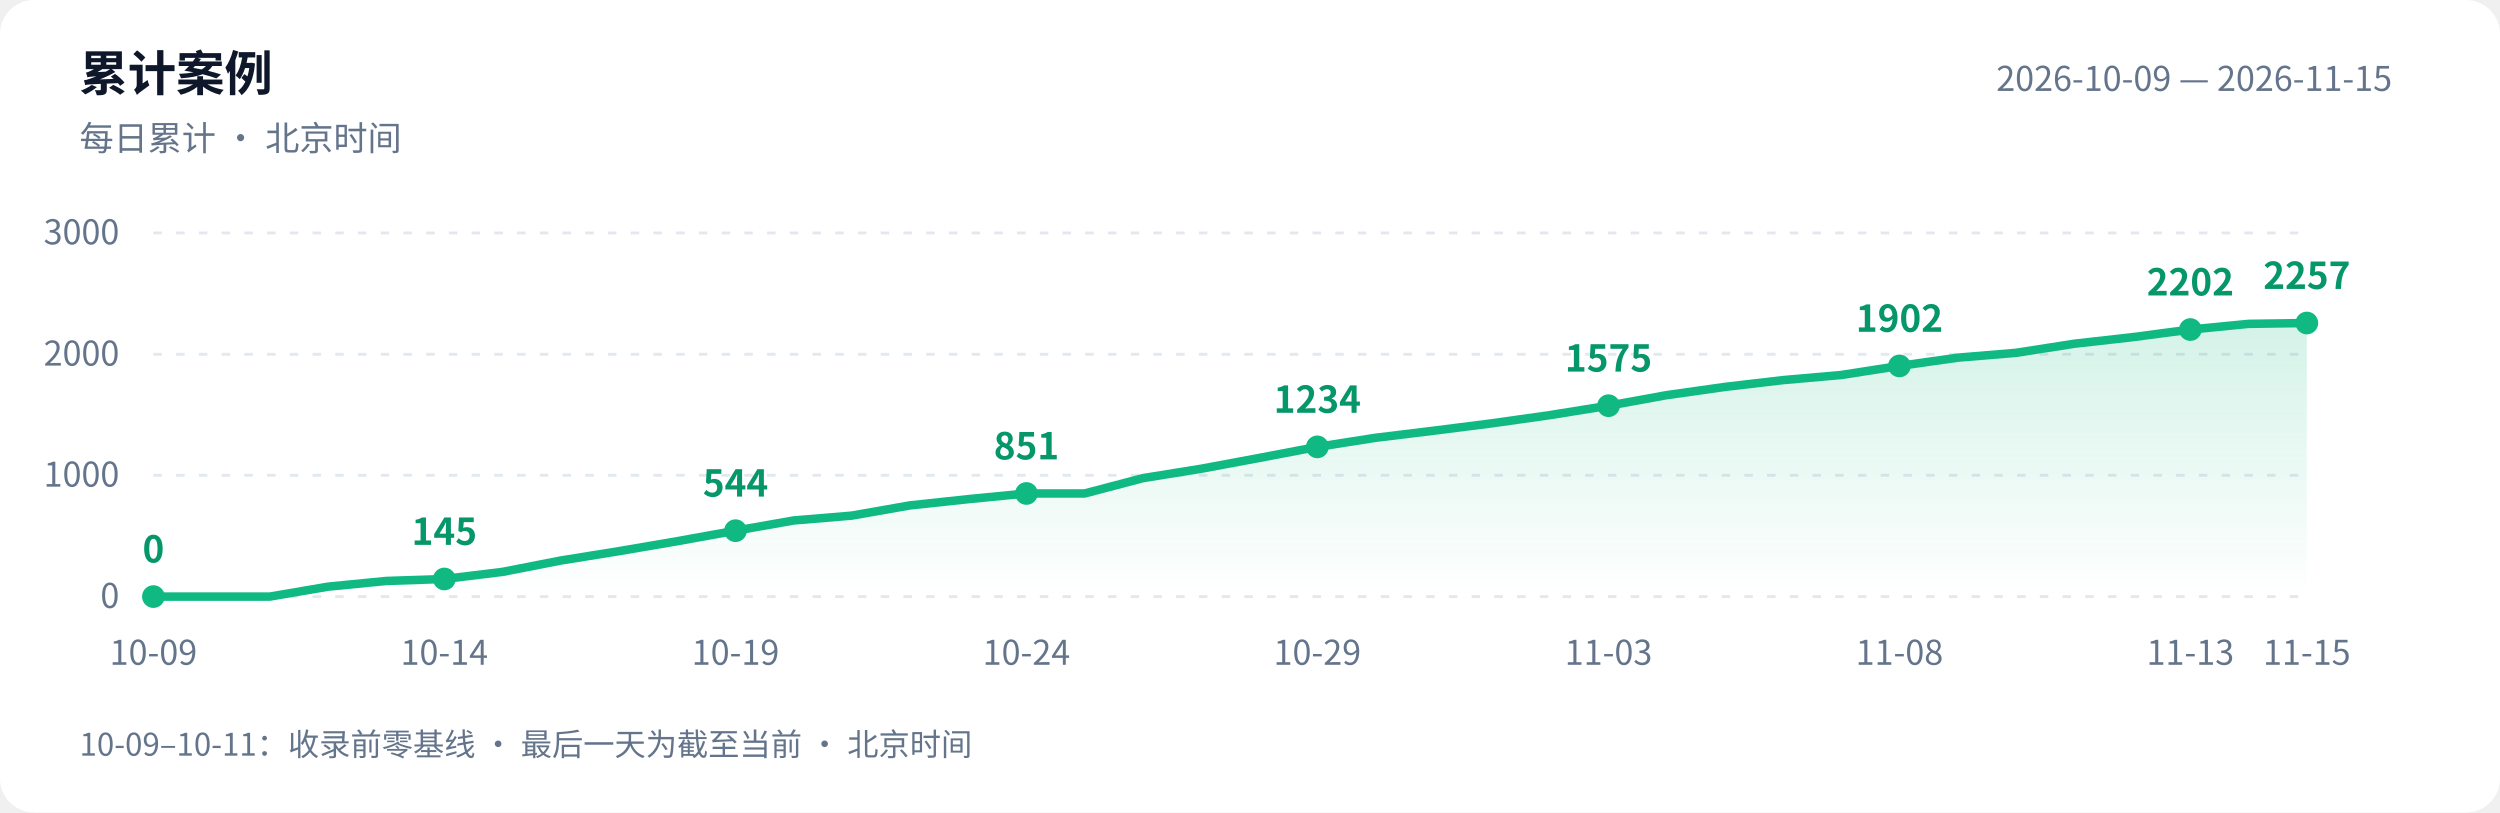
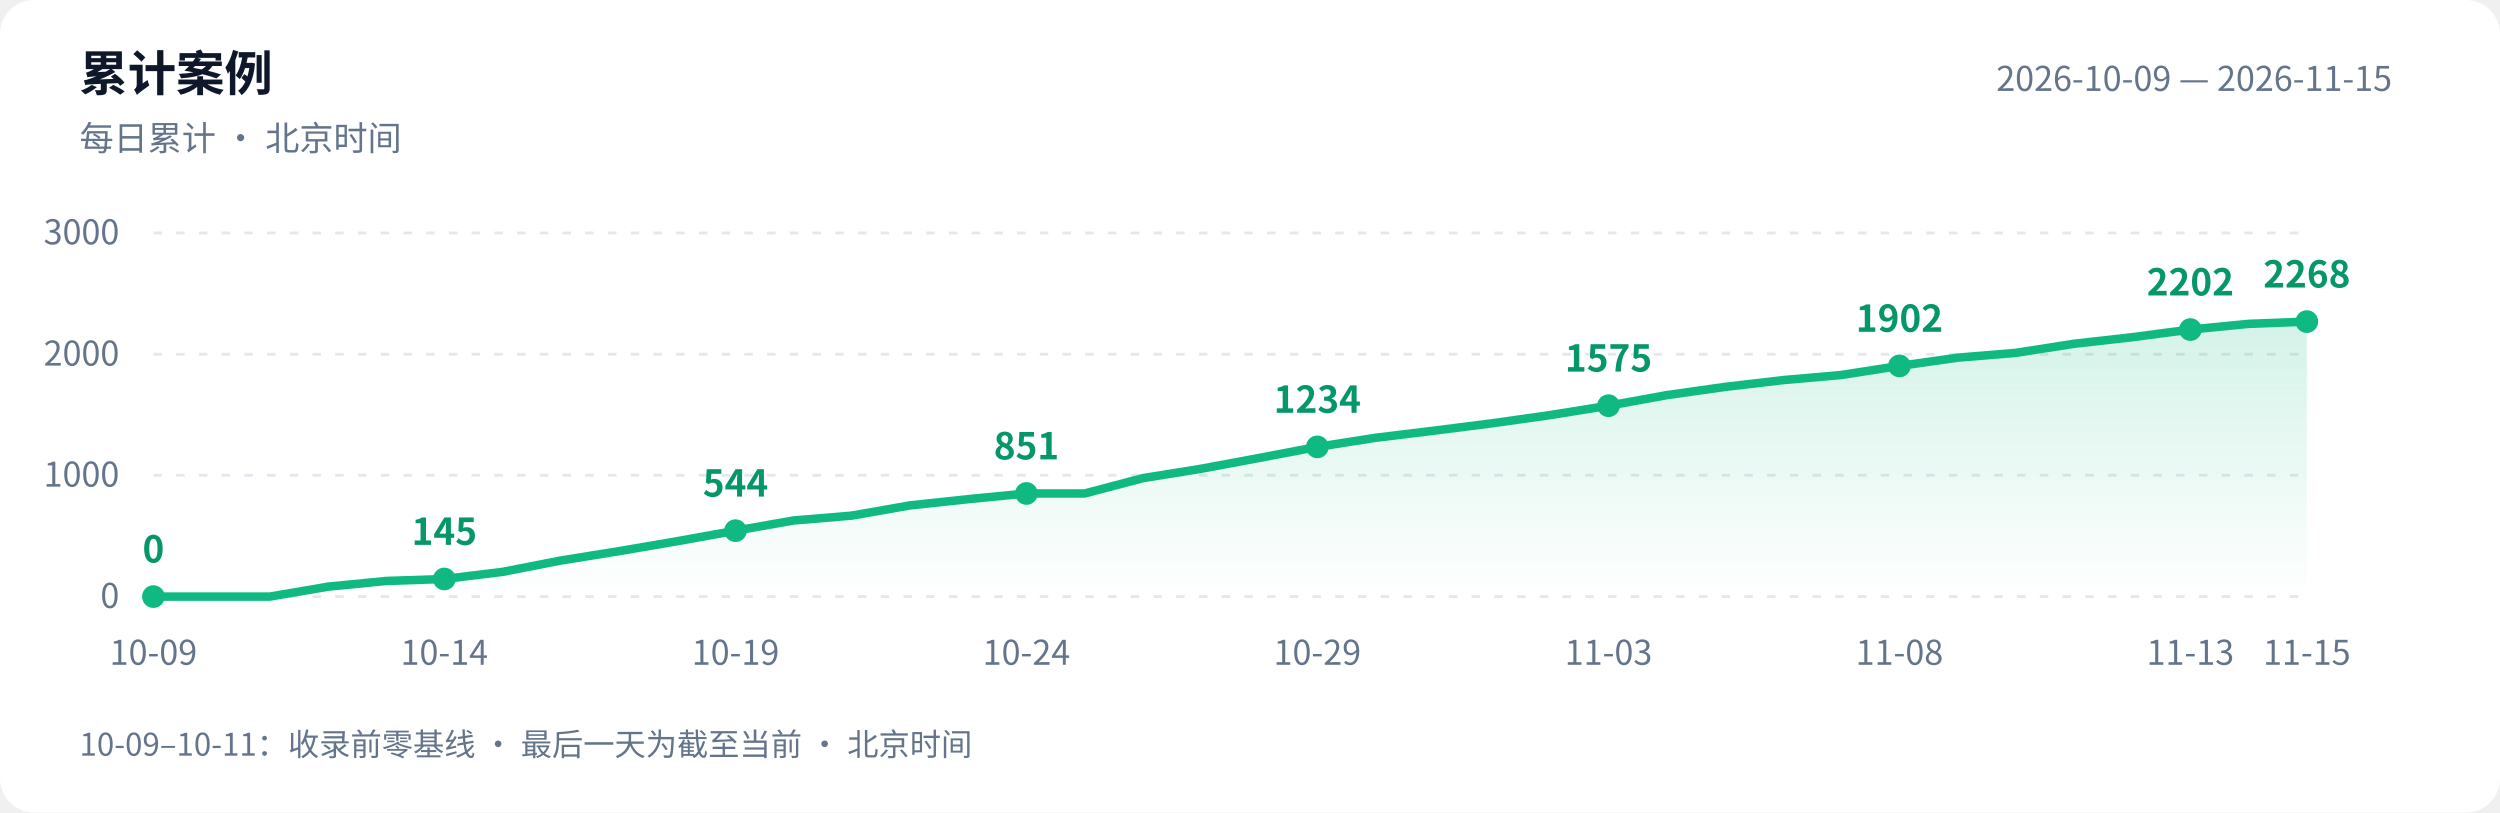
<svg xmlns="http://www.w3.org/2000/svg" width="880" height="286" viewBox="0 0 880 286" role="img" aria-labelledby="title desc">
  <defs>
    <linearGradient id="area" x1="0" y1="0" x2="0" y2="1">
      <stop offset="0" stop-color="#10b981" stop-opacity=".18" />
      <stop offset="1" stop-color="#10b981" stop-opacity="0" />
    </linearGradient>
  </defs>
  <style>text{font-family:-apple-system,BlinkMacSystemFont,"PingFang SC","Microsoft YaHei","WenQuanYi Zen Hei","Segoe UI","Noto Sans CJK SC",sans-serif;fill:#64748b;font-size:12px}.bg{fill:#fff}.heading{fill:#0f172a;font-size:17px;font-weight:600}.grid{stroke:#e2e8f0;stroke-dasharray:3 5}.value{fill:#059669;font-size:13px;font-weight:600}@media(prefers-color-scheme:dark){.bg{fill:#0d1117}text{fill:#8b949e}.heading{fill:#e6edf3}.grid{stroke:#30363d}.value{fill:#34d399}}</style>
  <rect class="bg" width="880" height="286" rx="12" />
  <text class="heading" x="28" y="32">累计案例</text>
  <text x="28" y="53">每日累计 · 北京时间</text>
  <text x="842" y="32" text-anchor="end">2026-10-09 — 2026-11-15</text>
  <path class="grid" d="M 54 210.0 H 812" />
  <text x="42" y="214.0" text-anchor="end">0</text>
  <path class="grid" d="M 54 167.3 H 812" />
  <text x="42" y="171.3" text-anchor="end">1000</text>
  <path class="grid" d="M 54 124.7 H 812" />
  <text x="42" y="128.7" text-anchor="end">2000</text>
  <path class="grid" d="M 54 82.0 H 812" />
  <text x="42" y="86.0" text-anchor="end">3000</text>
-   <path d="M 54 210 L 54.0 210.0 L 74.5 210.0 L 95.0 210.0 L 115.5 206.5 L 135.9 204.5 L 156.4 203.8 L 176.9 201.3 L 197.4 197.3 L 217.9 194.0 L 238.4 190.5 L 258.9 186.8 L 279.4 183.2 L 299.8 181.5 L 320.3 177.9 L 340.8 175.7 L 361.3 173.7 L 381.8 173.7 L 402.3 168.3 L 422.8 165.0 L 443.2 161.2 L 463.7 157.3 L 484.2 154.1 L 504.7 151.6 L 525.2 149.0 L 545.7 146.1 L 566.2 142.8 L 586.6 139.1 L 607.1 136.2 L 627.6 133.8 L 648.1 132.0 L 668.6 128.8 L 689.1 125.9 L 709.6 124.2 L 730.1 121.0 L 750.5 118.7 L 771.0 116.0 L 791.5 114.0 L 812.0 113.7 L 812.0 210 Z" fill="url(#area)" />
-   <polyline points="54.0,210.0 74.5,210.0 95.0,210.0 115.5,206.5 135.9,204.5 156.4,203.8 176.9,201.3 197.4,197.3 217.9,194.0 238.4,190.5 258.9,186.8 279.4,183.2 299.8,181.5 320.3,177.9 340.8,175.7 361.3,173.7 381.8,173.7 402.3,168.3 422.8,165.0 443.2,161.2 463.7,157.3 484.2,154.1 504.7,151.6 525.2,149.0 545.7,146.1 566.2,142.8 586.6,139.1 607.1,136.2 627.6,133.8 648.1,132.0 668.6,128.8 689.1,125.9 709.6,124.2 730.1,121.0 750.5,118.7 771.0,116.0 791.5,114.0 812.0,113.7" fill="none" stroke="#10b981" stroke-width="3" stroke-linejoin="round" stroke-linecap="round" />
+   <path d="M 54 210 L 54.0 210.0 L 74.5 210.0 L 95.0 210.0 L 115.5 206.5 L 135.9 204.5 L 156.4 203.8 L 176.9 201.3 L 197.4 197.3 L 217.9 194.0 L 238.4 190.5 L 258.9 186.8 L 279.4 183.2 L 299.8 181.5 L 320.3 177.9 L 340.8 175.7 L 361.3 173.7 L 381.8 173.7 L 402.3 168.3 L 422.8 165.0 L 443.2 161.2 L 463.7 157.3 L 484.2 154.1 L 504.7 151.6 L 525.2 149.0 L 545.7 146.1 L 566.2 142.8 L 586.6 139.1 L 607.1 136.2 L 627.6 133.8 L 648.1 132.0 L 668.6 128.8 L 689.1 125.9 L 709.6 124.2 L 730.1 121.0 L 750.5 118.7 L 771.0 116.0 L 791.5 114.0 L 812.0 113.2 L 812.0 210 Z" fill="url(#area)" />
+   <polyline points="54.0,210.0 74.5,210.0 95.0,210.0 115.5,206.5 135.9,204.5 156.4,203.8 176.9,201.3 197.4,197.3 217.9,194.0 238.4,190.5 258.9,186.8 279.4,183.2 299.8,181.5 320.3,177.9 340.8,175.7 361.3,173.7 381.8,173.7 402.3,168.3 422.8,165.0 443.2,161.2 463.7,157.3 484.2,154.1 504.7,151.6 525.2,149.0 545.7,146.1 566.2,142.8 586.6,139.1 607.1,136.2 627.6,133.8 648.1,132.0 668.6,128.8 689.1,125.9 709.6,124.2 730.1,121.0 750.5,118.7 771.0,116.0 791.5,114.0 812.0,113.2" fill="none" stroke="#10b981" stroke-width="3" stroke-linejoin="round" stroke-linecap="round" />
  <circle cx="54.0" cy="210.0" r="4" fill="#10b981" />
  <text class="value" x="54.0" y="198.0" text-anchor="middle">0</text>
  <text x="54.0" y="234" text-anchor="middle">10-09</text>
  <circle cx="156.4" cy="203.8" r="4" fill="#10b981" />
  <text class="value" x="156.4" y="191.8" text-anchor="middle">145</text>
  <text x="156.4" y="234" text-anchor="middle">10-14</text>
  <circle cx="258.9" cy="186.8" r="4" fill="#10b981" />
  <text class="value" x="258.9" y="174.8" text-anchor="middle">544</text>
  <text x="258.9" y="234" text-anchor="middle">10-19</text>
  <circle cx="361.3" cy="173.7" r="4" fill="#10b981" />
  <text class="value" x="361.3" y="161.7" text-anchor="middle">851</text>
  <text x="361.3" y="234" text-anchor="middle">10-24</text>
  <circle cx="463.7" cy="157.3" r="4" fill="#10b981" />
  <text class="value" x="463.7" y="145.3" text-anchor="middle">1234</text>
  <text x="463.7" y="234" text-anchor="middle">10-29</text>
  <circle cx="566.2" cy="142.8" r="4" fill="#10b981" />
  <text class="value" x="566.2" y="130.8" text-anchor="middle">1575</text>
  <text x="566.2" y="234" text-anchor="middle">11-03</text>
  <circle cx="668.6" cy="128.8" r="4" fill="#10b981" />
  <text class="value" x="668.6" y="116.8" text-anchor="middle">1902</text>
  <text x="668.6" y="234" text-anchor="middle">11-08</text>
  <circle cx="771.0" cy="116.0" r="4" fill="#10b981" />
  <text class="value" x="771.0" y="104.0" text-anchor="middle">2202</text>
  <text x="771.0" y="234" text-anchor="middle">11-13</text>
-   <circle cx="812.0" cy="113.7" r="4" fill="#10b981" />
-   <text class="value" x="812.0" y="101.7" text-anchor="middle">2257</text>
+   <circle cx="812.0" cy="113.2" r="4" fill="#10b981" />
+   <text class="value" x="812.0" y="101.2" text-anchor="middle">2268</text>
  <text x="812.0" y="234" text-anchor="middle">11-15</text>
  <text x="28" y="266" style="font-size:11px">10-09–10-11：收录前零基线 · 最后一天为截至当前 · 北京时间</text>
</svg>
